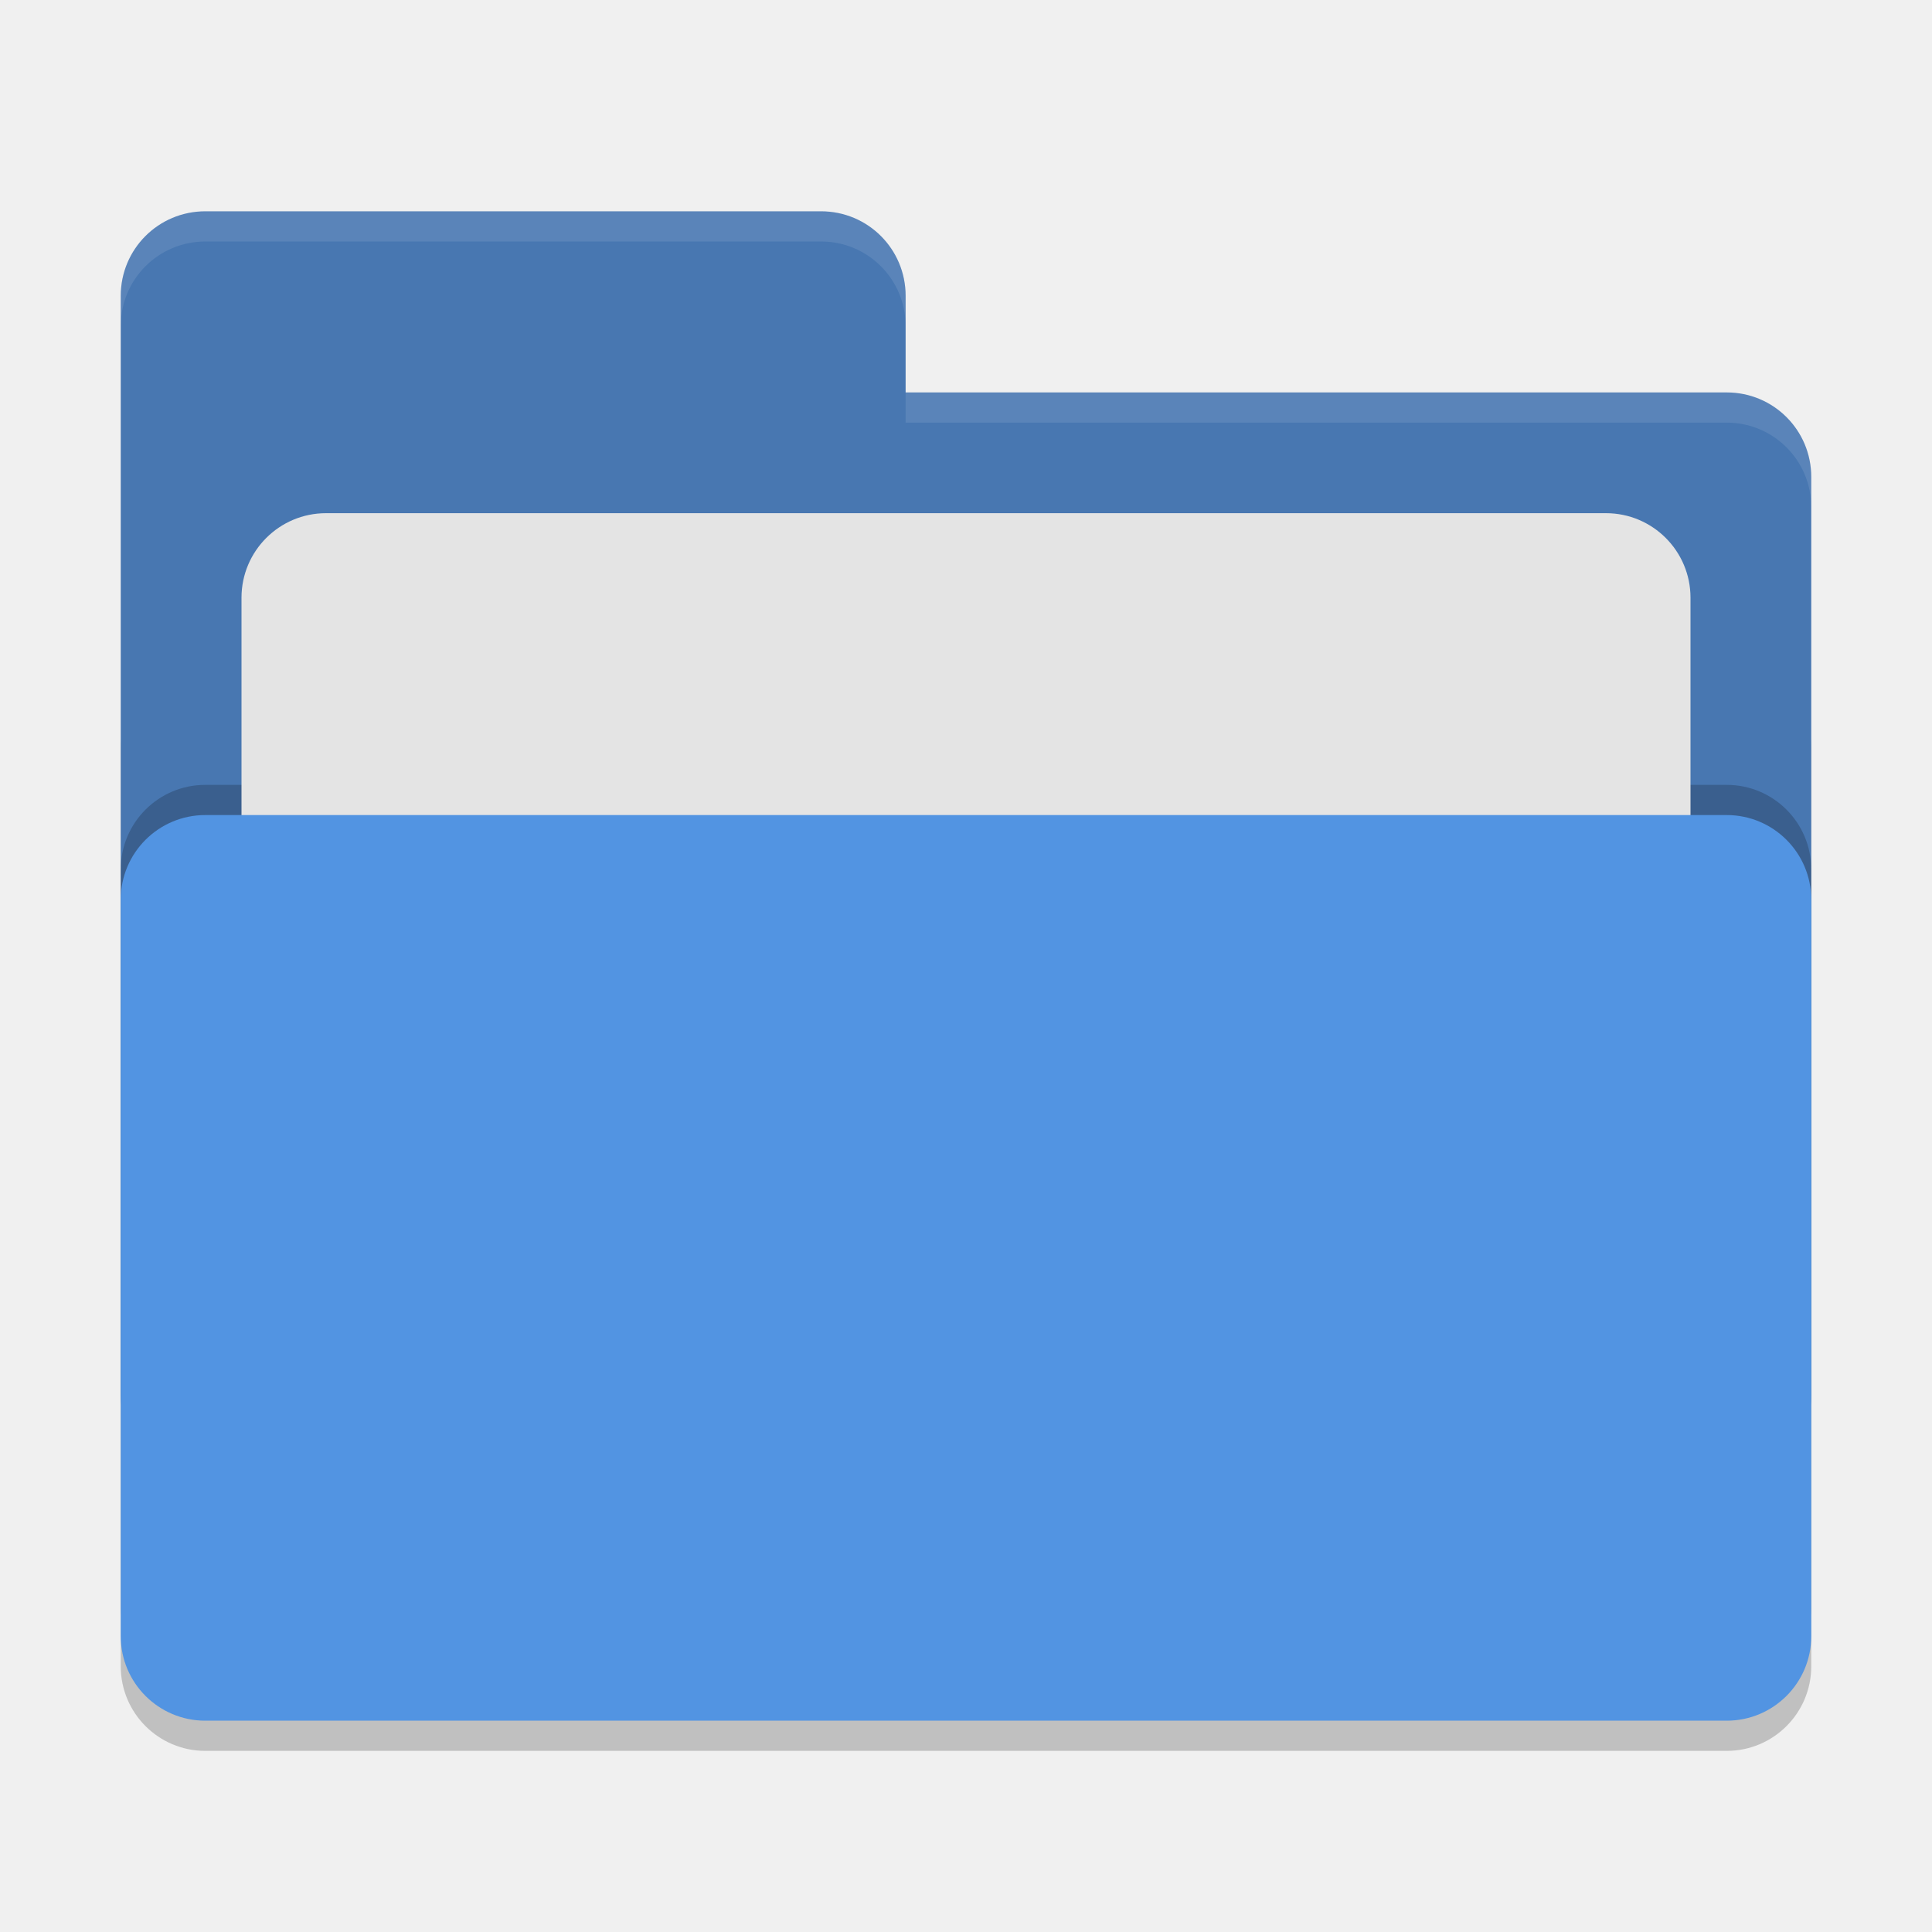
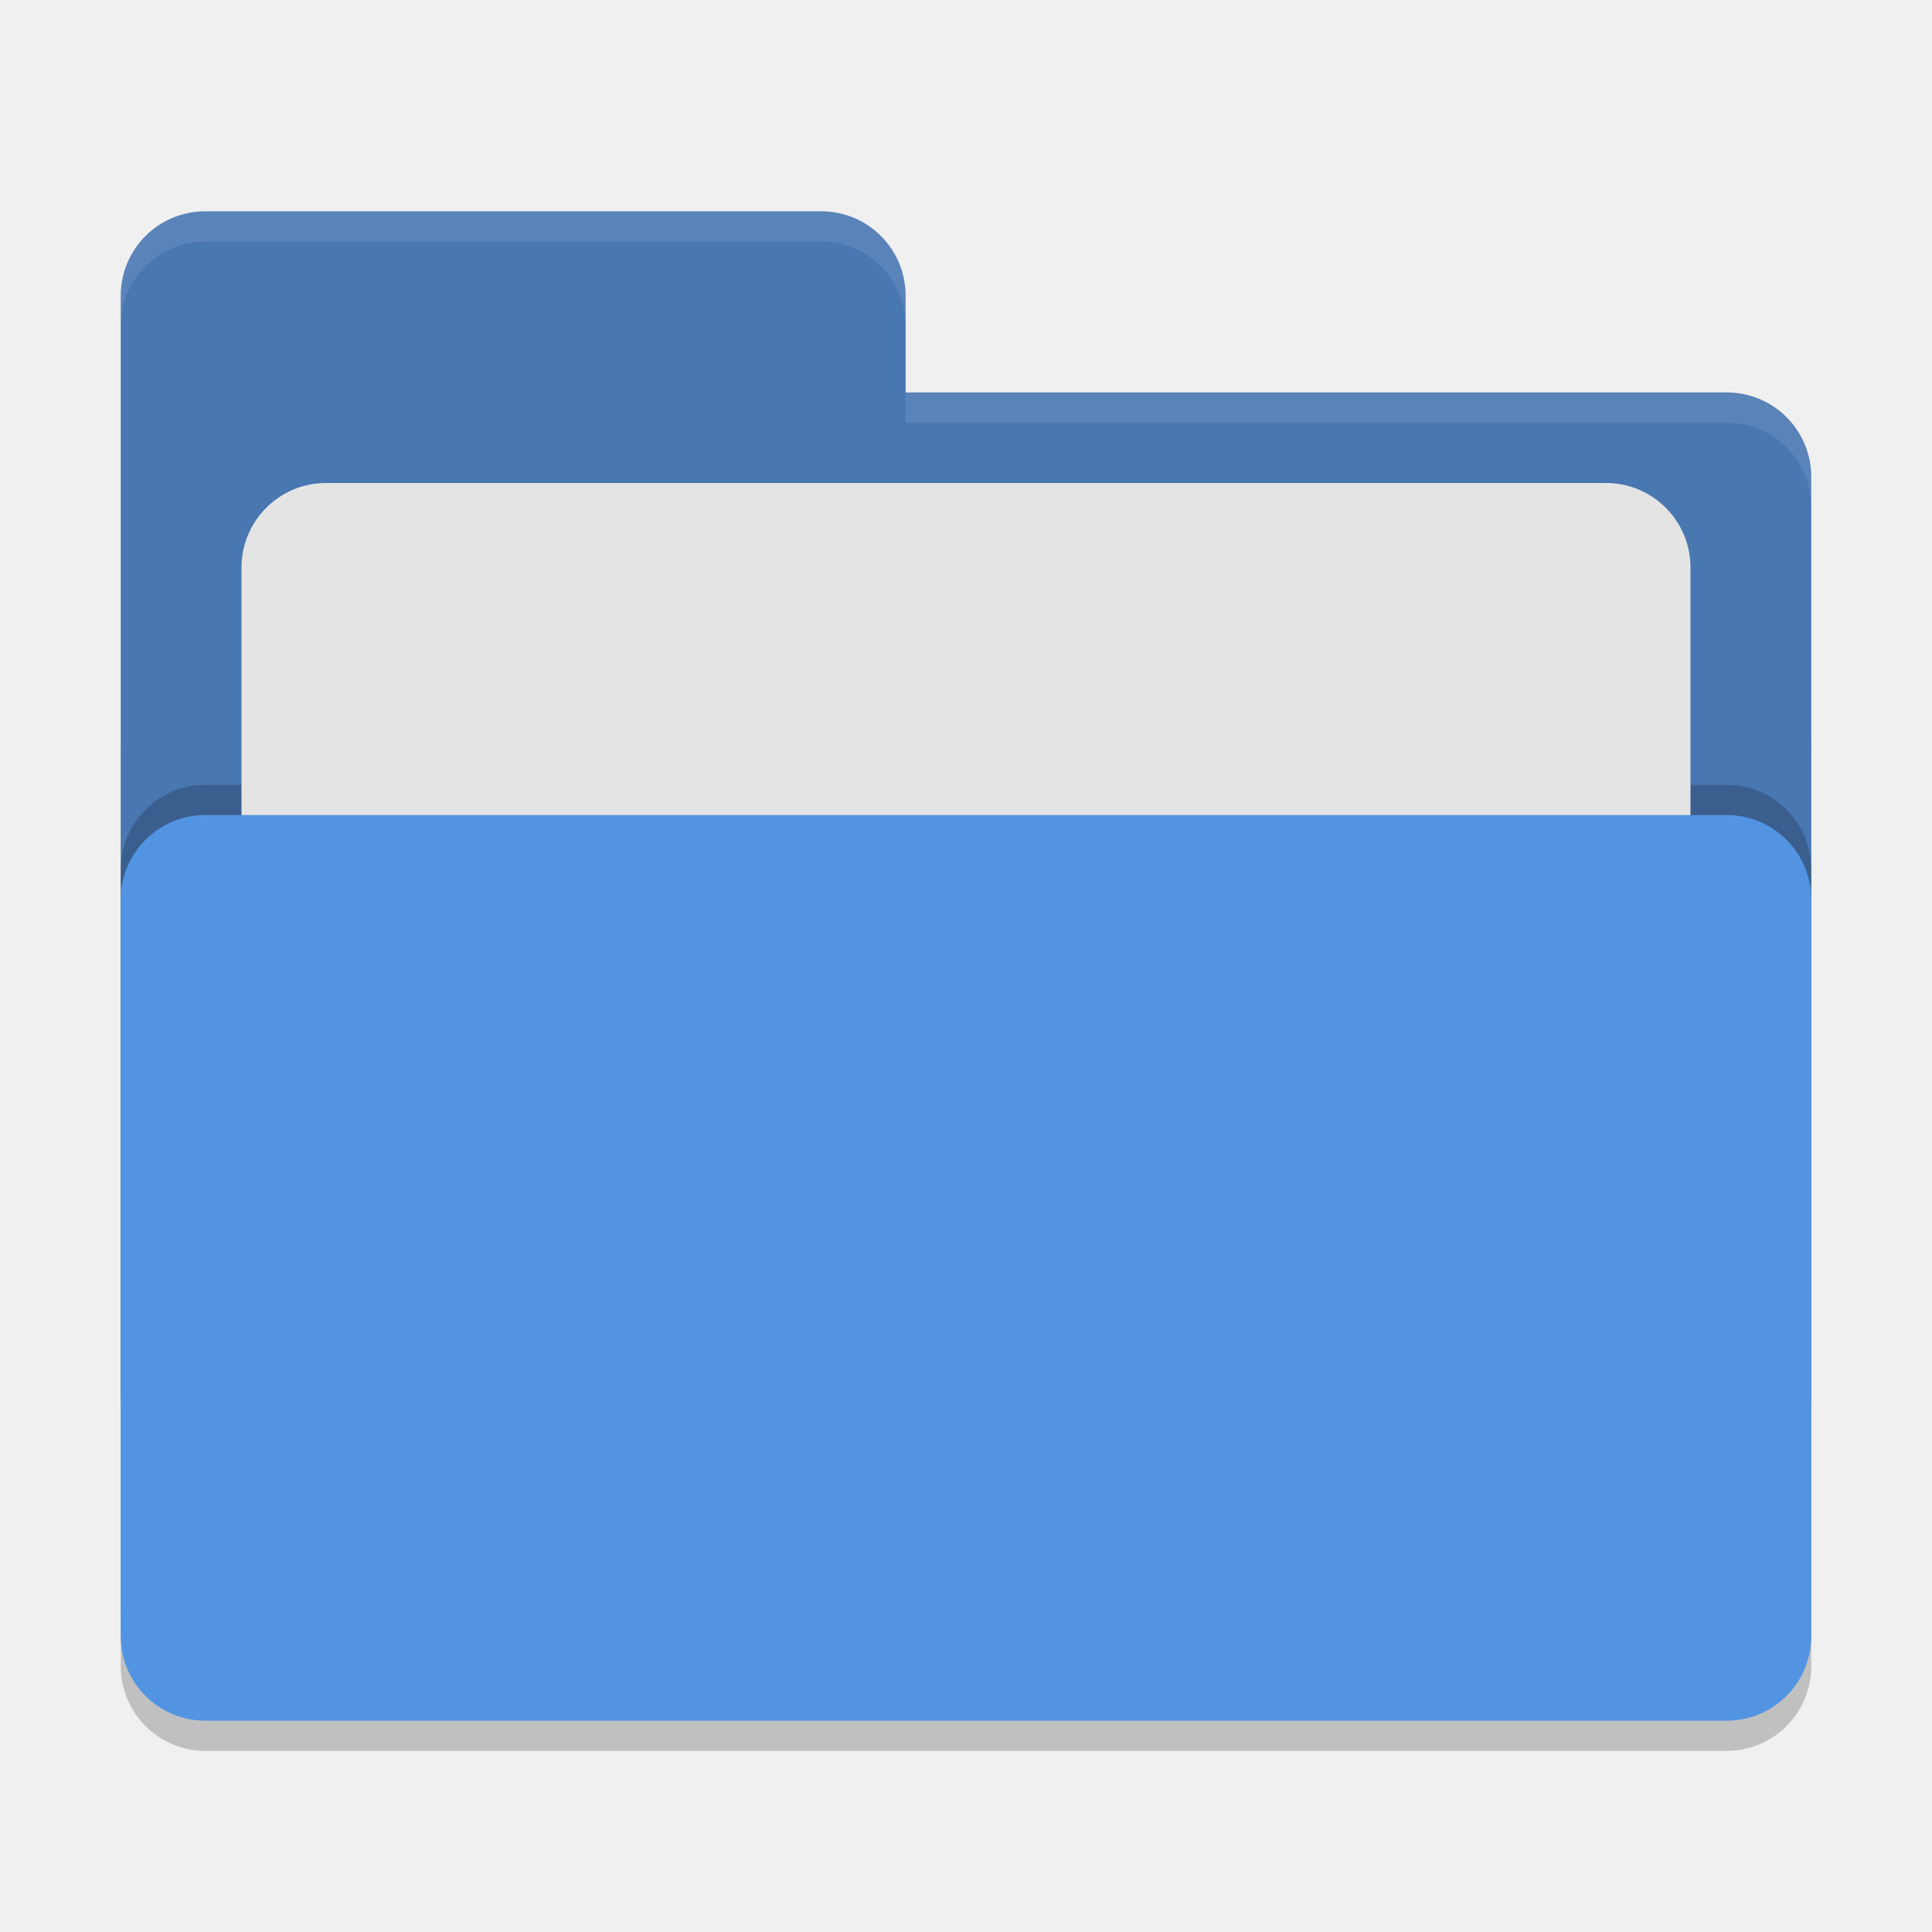
<svg xmlns="http://www.w3.org/2000/svg" width="64" height="64" version="1">
  <rect style="opacity:0.2" width="56" height="36" x="4" y="22" rx="2.8" ry="2.8" />
-   <path style="fill:#4877b1" d="M 6.8,7 C 5.25,7 4,8.25 4,9.8 V 46.2 C 4,47.75 5.25,49 6.8,49 H 57.2 C 58.75,49 60,47.75 60,46.2 V 15.8 C 60,14.25 58.75,13 57.2,13 H 30 V 9.8 C 30,8.25 28.75,7 27.2,7 Z" />
+   <path style="fill:#4877b1" d="M 6.8,7 C 5.25,7 4,8.25 4,9.8 V 46.2 C 4,47.75 5.25,49 6.8,49 H 57.2 C 58.75,49 60,47.75 60,46.2 V 15.8 C 60,14.25 58.75,13 57.2,13 H 30 V 9.8 C 30,8.245 28.75,7 27.2,7 Z" />
  <rect style="opacity:0.2" width="56" height="30" x="4" y="26" rx="2.8" ry="2.8" />
-   <rect style="fill:#e4e4e4" width="48" height="22" x="8" y="17" rx="2.8" ry="2.8" />
+   <rect style="fill:#e4e4e4" width="48" height="22" x="8" y="16" rx="2.8" ry="2.8" />
  <rect style="fill:#5294e2" width="56" height="30" x="4" y="27" rx="2.8" ry="2.8" />
-   <path style="opacity:0.1;fill:#ffffff" d="M 6.801 7 C 5.251 7 4 8.251 4 9.801 L 4 10.801 C 4 9.251 5.251 8 6.801 8 L 27.199 8 C 28.749 8 30 9.251 30 10.801 L 30 9.801 C 30 8.251 28.749 7 27.199 7 L 6.801 7 z M 30 13 L 30 14 L 57.199 14 C 58.749 14 60 15.251 60 16.801 L 60 15.801 C 60 14.251 58.749 13 57.199 13 L 30 13 z" />
+   <path style="opacity:0.1;fill:#ffffff" d="M 6.8,7 C 5.25,7 4,8.25 4,9.8 V 10.8 C 4,9.25 5.25,8 6.8,8 H 27.2 C 28.75,8 30,9.246 30,10.8 V 9.8 C 30,8.246 28.75,7 27.2,7 Z M 30,13 V 14 H 57.2 C 58.745,14 60,15.25 60,16.8 V 15.8 C 60,14.25 58.75,13 57.2,13 Z" />
</svg>
